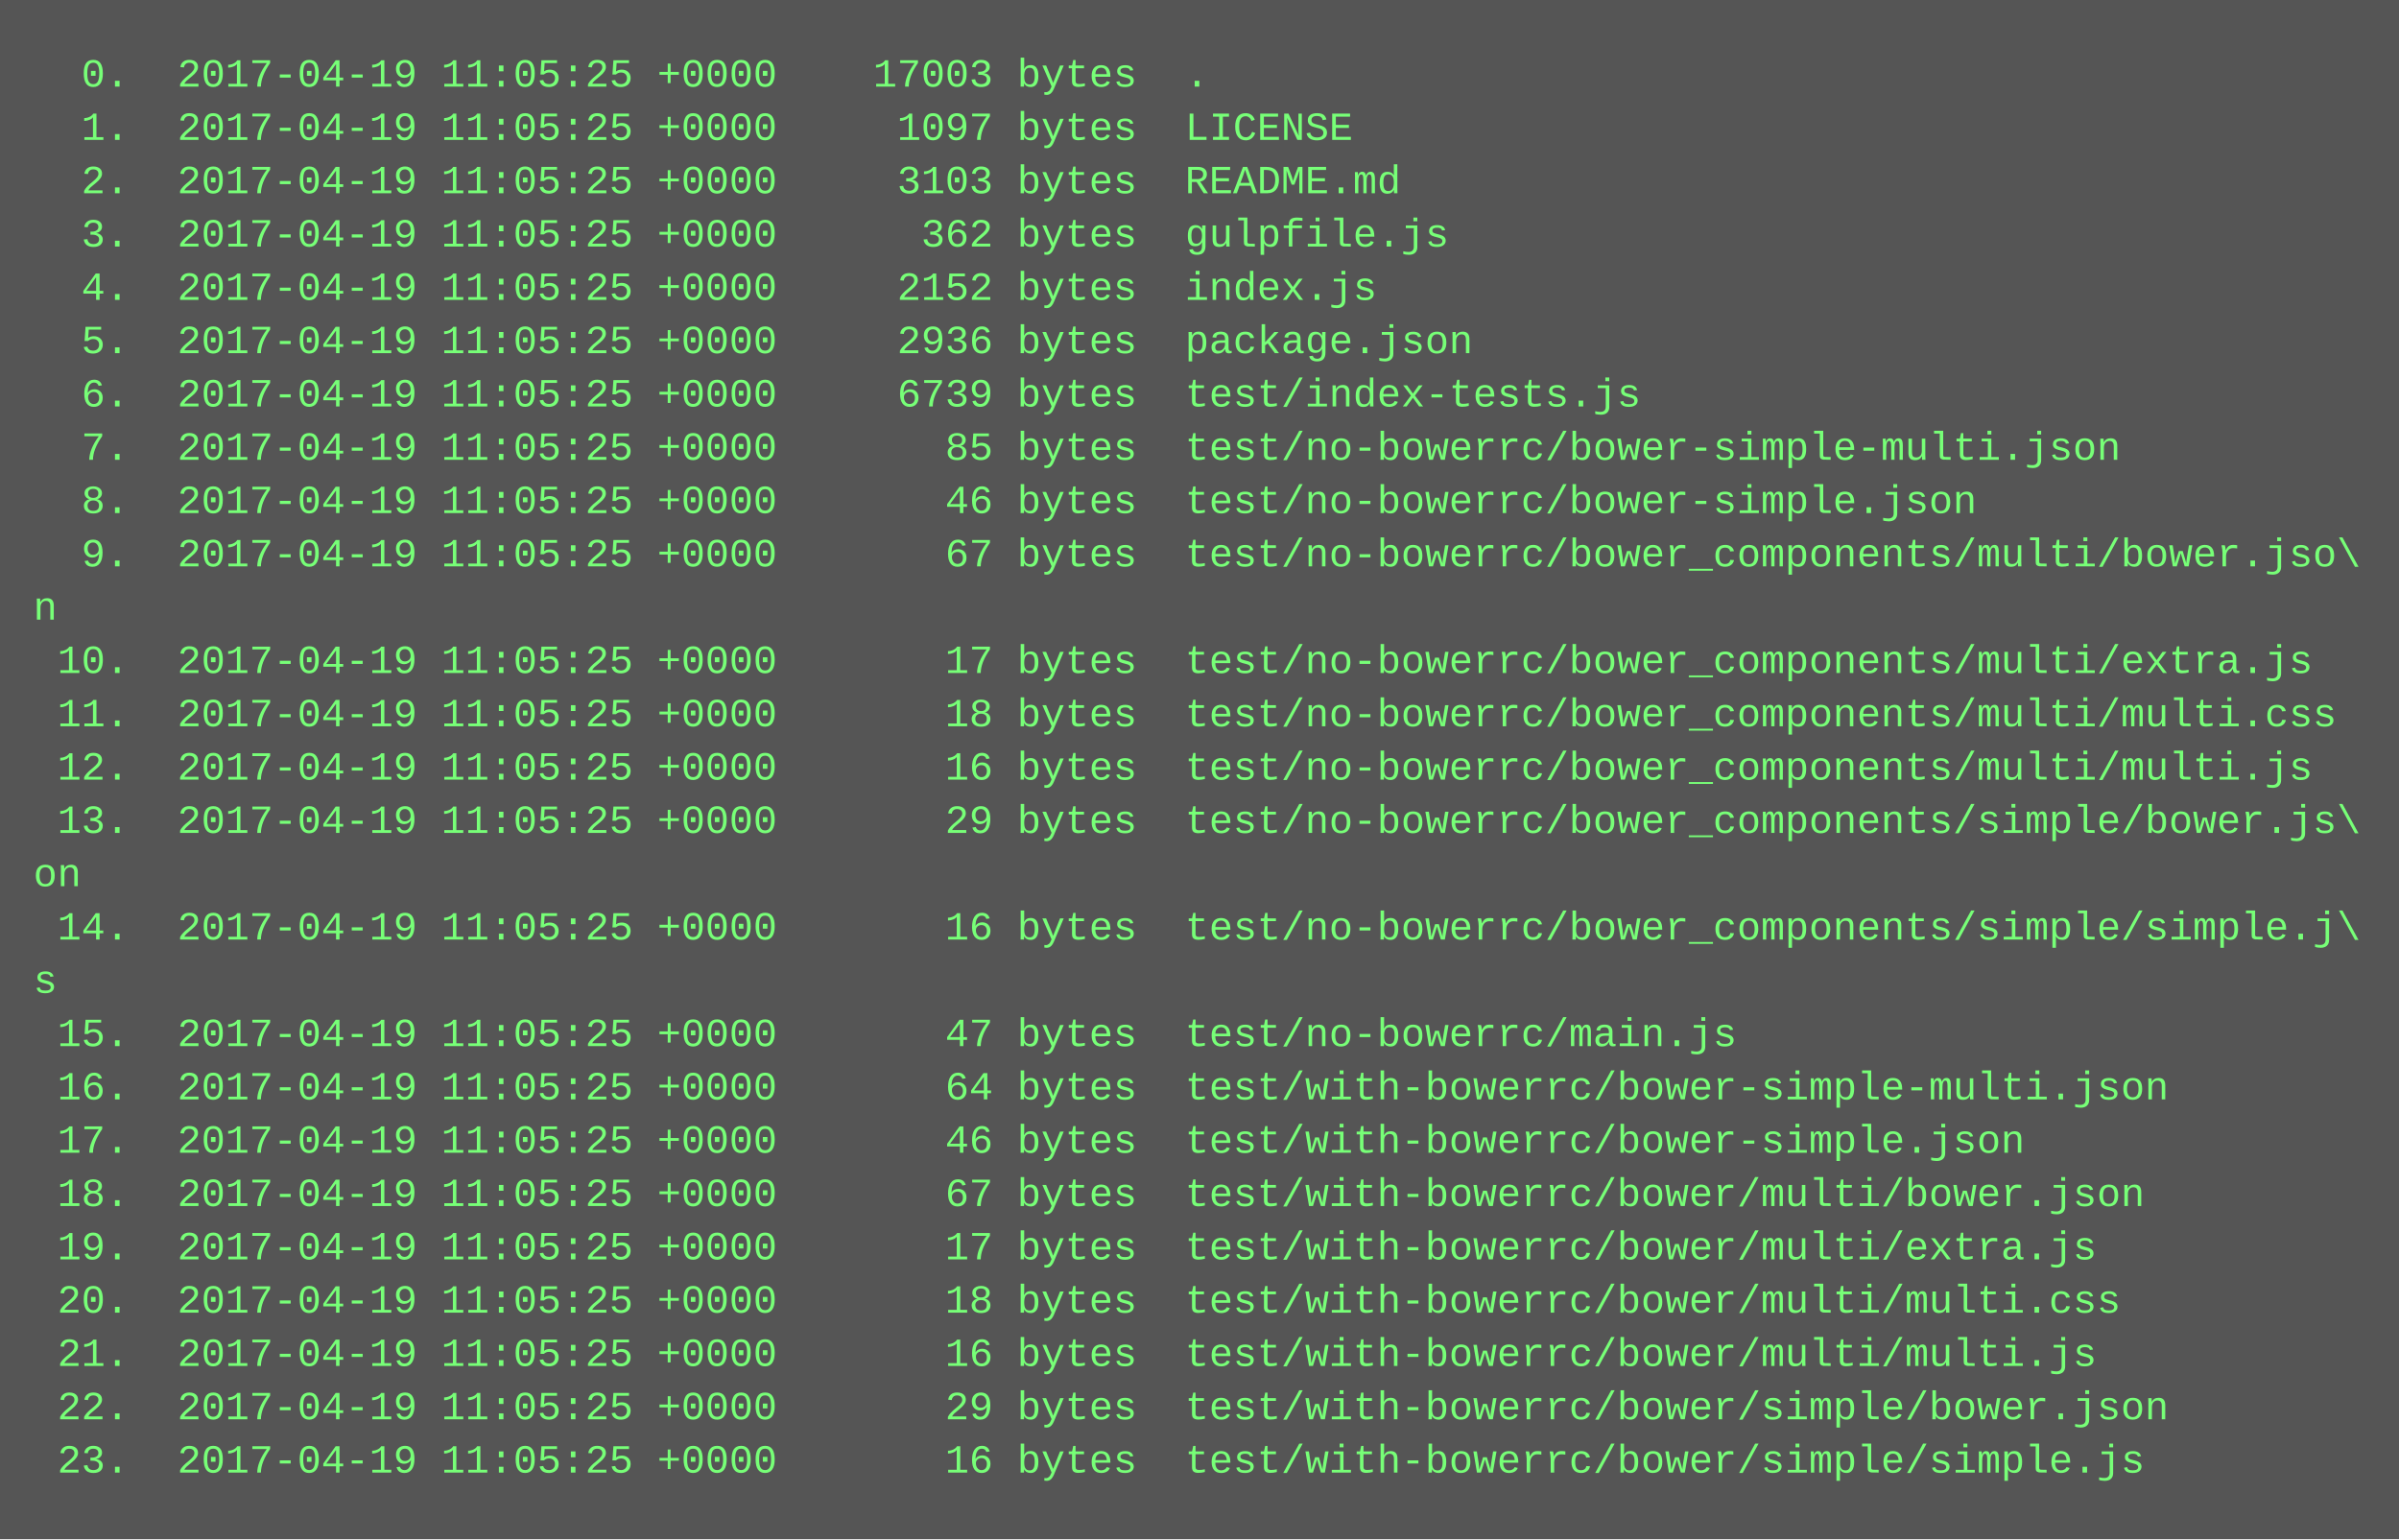
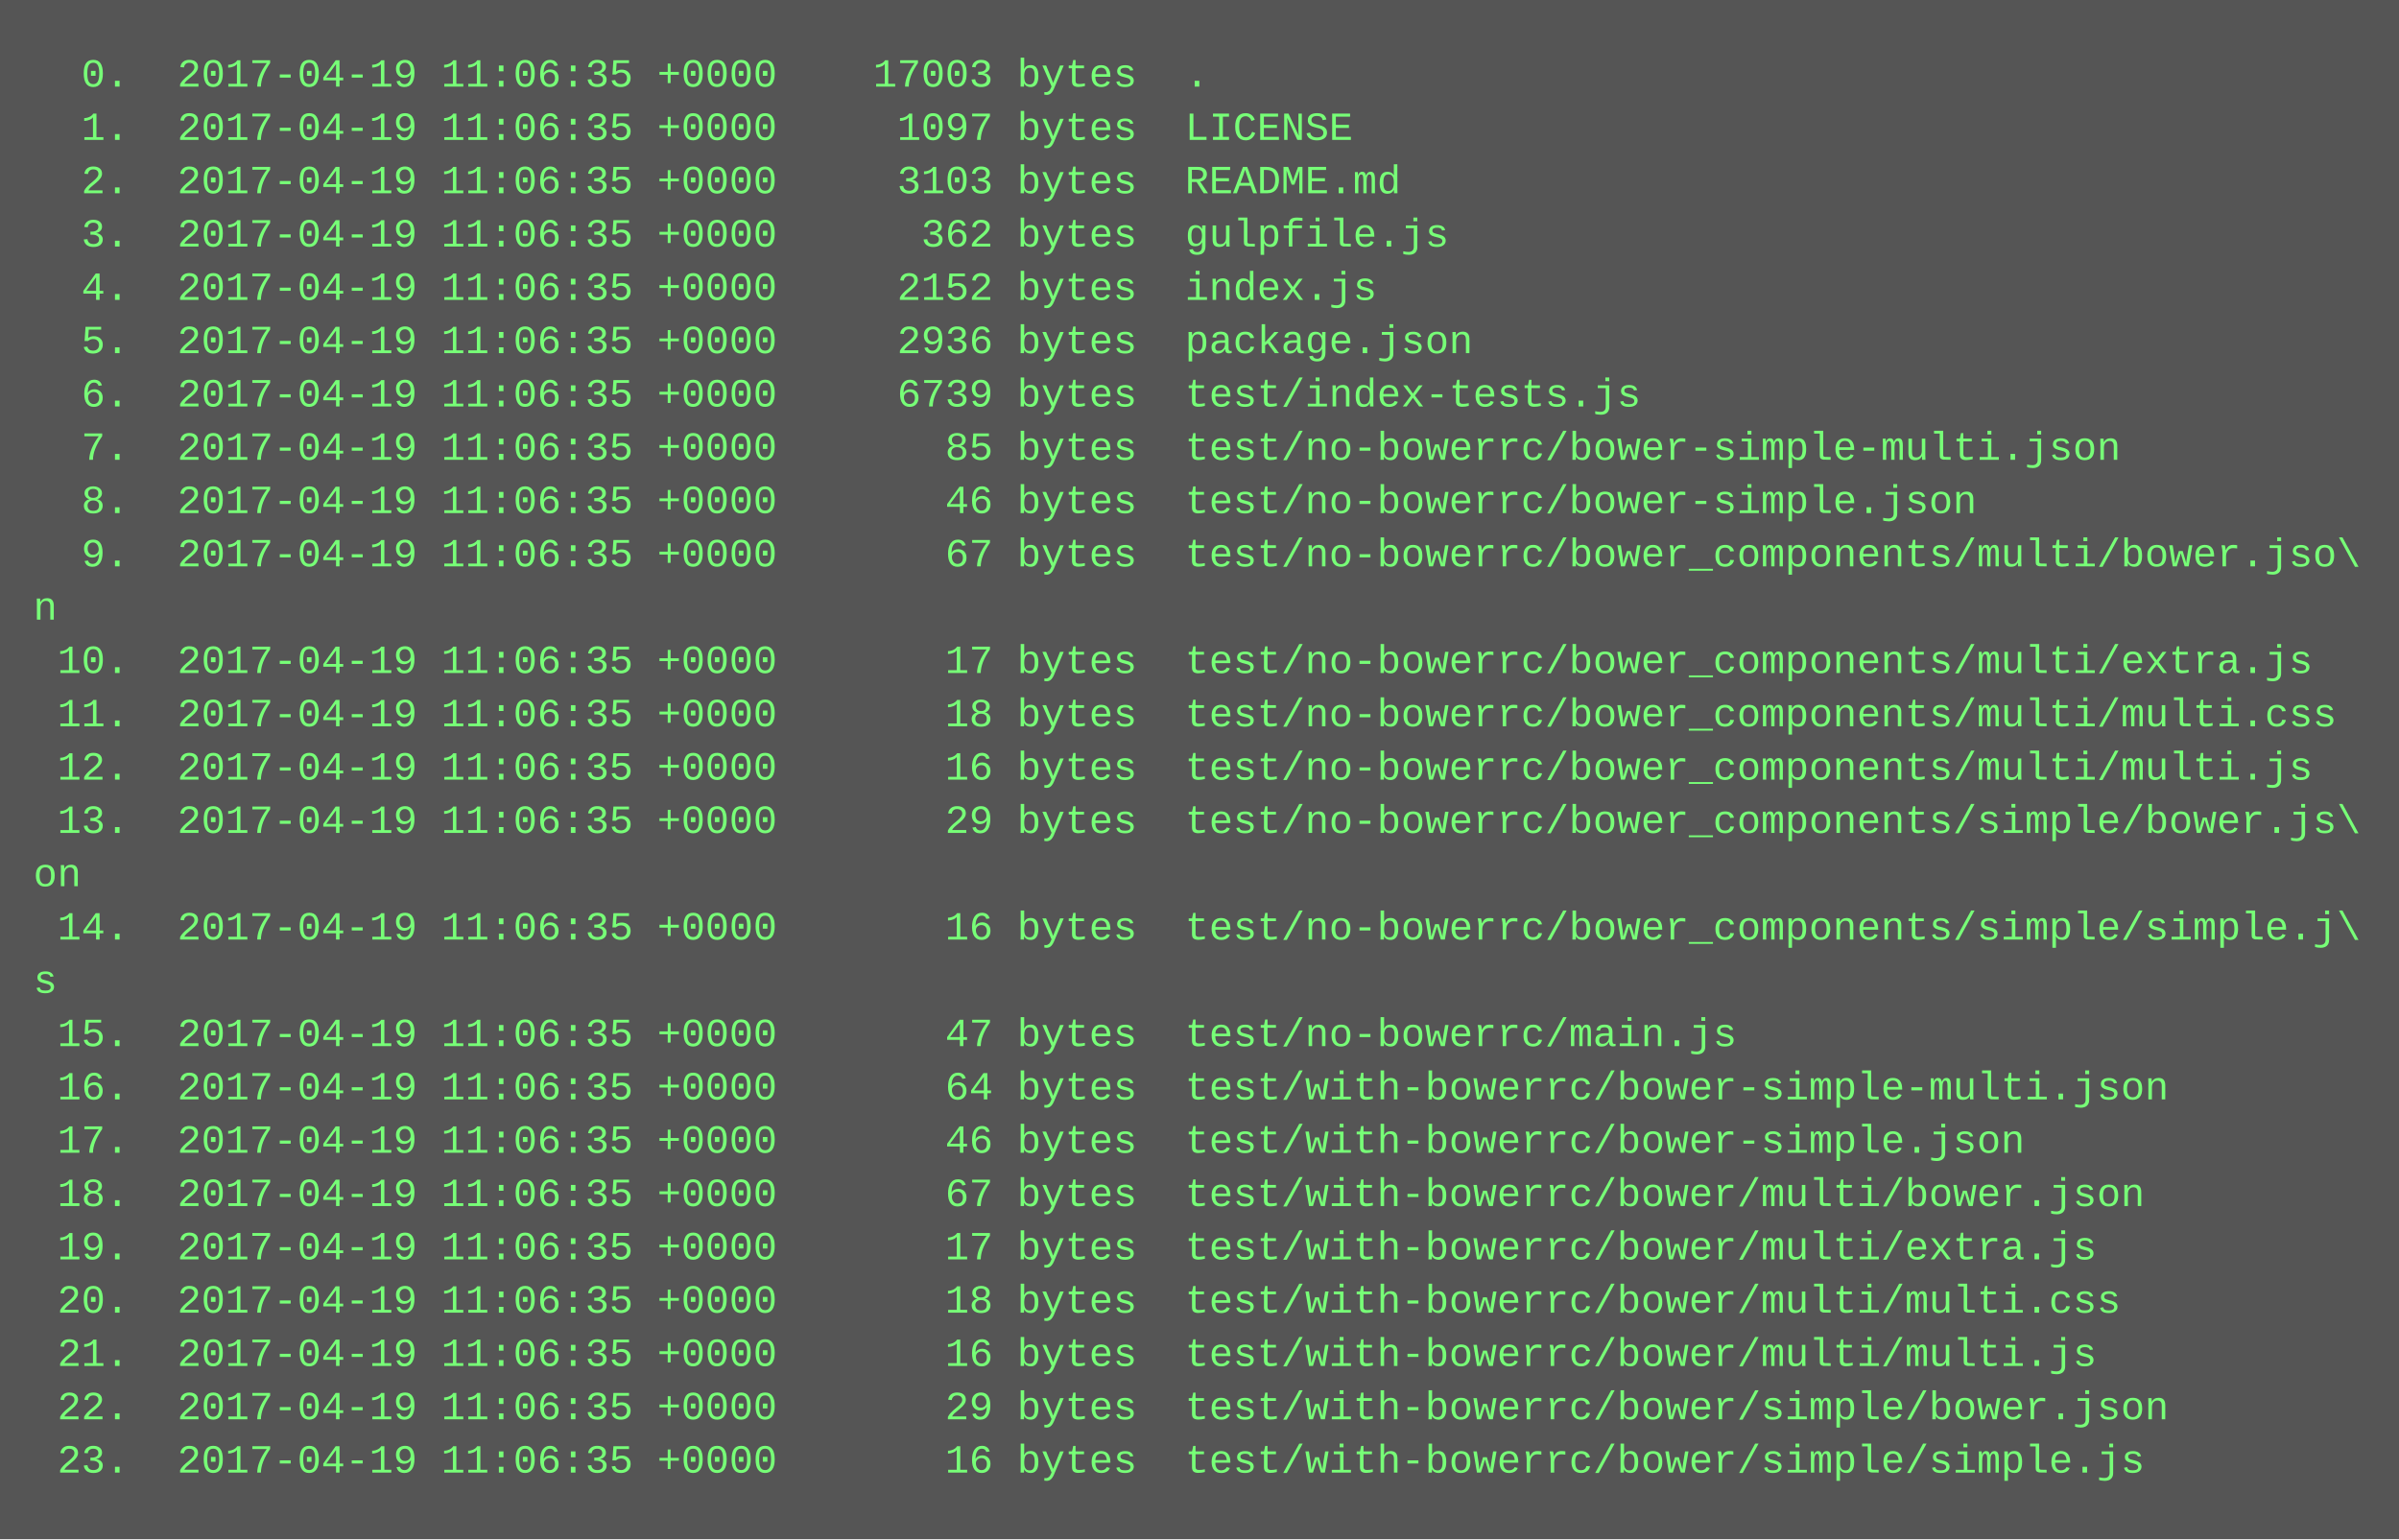
<svg xmlns="http://www.w3.org/2000/svg" height="462" width="720">
  <rect height="462" fill="#555" width="720" />
  <text fill="#7f7" font-family="Courier New" font-size="12" xml:space="preserve">
-     <tspan x="10" y="26">  0.  2017-04-19 11:05:25 +0000    17003 bytes  .</tspan>
-     <tspan x="10" y="42">  1.  2017-04-19 11:05:25 +0000     1097 bytes  LICENSE</tspan>
-     <tspan x="10" y="58">  2.  2017-04-19 11:05:25 +0000     3103 bytes  README.md</tspan>
-     <tspan x="10" y="74">  3.  2017-04-19 11:05:25 +0000      362 bytes  gulpfile.js</tspan>
-     <tspan x="10" y="90">  4.  2017-04-19 11:05:25 +0000     2152 bytes  index.js</tspan>
-     <tspan x="10" y="106">  5.  2017-04-19 11:05:25 +0000     2936 bytes  package.json</tspan>
-     <tspan x="10" y="122">  6.  2017-04-19 11:05:25 +0000     6739 bytes  test/index-tests.js</tspan>
-     <tspan x="10" y="138">  7.  2017-04-19 11:05:25 +0000       85 bytes  test/no-bowerrc/bower-simple-multi.json</tspan>
-     <tspan x="10" y="154">  8.  2017-04-19 11:05:25 +0000       46 bytes  test/no-bowerrc/bower-simple.json</tspan>
-     <tspan x="10" y="170">  9.  2017-04-19 11:05:25 +0000       67 bytes  test/no-bowerrc/bower_components/multi/bower.jso\</tspan>
+     <tspan x="10" y="26">  0.  2017-04-19 11:06:35 +0000    17003 bytes  .</tspan>
+     <tspan x="10" y="42">  1.  2017-04-19 11:06:35 +0000     1097 bytes  LICENSE</tspan>
+     <tspan x="10" y="58">  2.  2017-04-19 11:06:35 +0000     3103 bytes  README.md</tspan>
+     <tspan x="10" y="74">  3.  2017-04-19 11:06:35 +0000      362 bytes  gulpfile.js</tspan>
+     <tspan x="10" y="90">  4.  2017-04-19 11:06:35 +0000     2152 bytes  index.js</tspan>
+     <tspan x="10" y="106">  5.  2017-04-19 11:06:35 +0000     2936 bytes  package.json</tspan>
+     <tspan x="10" y="122">  6.  2017-04-19 11:06:35 +0000     6739 bytes  test/index-tests.js</tspan>
+     <tspan x="10" y="138">  7.  2017-04-19 11:06:35 +0000       85 bytes  test/no-bowerrc/bower-simple-multi.json</tspan>
+     <tspan x="10" y="154">  8.  2017-04-19 11:06:35 +0000       46 bytes  test/no-bowerrc/bower-simple.json</tspan>
+     <tspan x="10" y="170">  9.  2017-04-19 11:06:35 +0000       67 bytes  test/no-bowerrc/bower_components/multi/bower.jso\</tspan>
    <tspan x="10" y="186">n</tspan>
-     <tspan x="10" y="202"> 10.  2017-04-19 11:05:25 +0000       17 bytes  test/no-bowerrc/bower_components/multi/extra.js</tspan>
-     <tspan x="10" y="218"> 11.  2017-04-19 11:05:25 +0000       18 bytes  test/no-bowerrc/bower_components/multi/multi.css</tspan>
-     <tspan x="10" y="234"> 12.  2017-04-19 11:05:25 +0000       16 bytes  test/no-bowerrc/bower_components/multi/multi.js</tspan>
-     <tspan x="10" y="250"> 13.  2017-04-19 11:05:25 +0000       29 bytes  test/no-bowerrc/bower_components/simple/bower.js\</tspan>
+     <tspan x="10" y="202"> 10.  2017-04-19 11:06:35 +0000       17 bytes  test/no-bowerrc/bower_components/multi/extra.js</tspan>
+     <tspan x="10" y="218"> 11.  2017-04-19 11:06:35 +0000       18 bytes  test/no-bowerrc/bower_components/multi/multi.css</tspan>
+     <tspan x="10" y="234"> 12.  2017-04-19 11:06:35 +0000       16 bytes  test/no-bowerrc/bower_components/multi/multi.js</tspan>
+     <tspan x="10" y="250"> 13.  2017-04-19 11:06:35 +0000       29 bytes  test/no-bowerrc/bower_components/simple/bower.js\</tspan>
    <tspan x="10" y="266">on</tspan>
-     <tspan x="10" y="282"> 14.  2017-04-19 11:05:25 +0000       16 bytes  test/no-bowerrc/bower_components/simple/simple.j\</tspan>
+     <tspan x="10" y="282"> 14.  2017-04-19 11:06:35 +0000       16 bytes  test/no-bowerrc/bower_components/simple/simple.j\</tspan>
    <tspan x="10" y="298">s</tspan>
-     <tspan x="10" y="314"> 15.  2017-04-19 11:05:25 +0000       47 bytes  test/no-bowerrc/main.js</tspan>
-     <tspan x="10" y="330"> 16.  2017-04-19 11:05:25 +0000       64 bytes  test/with-bowerrc/bower-simple-multi.json</tspan>
-     <tspan x="10" y="346"> 17.  2017-04-19 11:05:25 +0000       46 bytes  test/with-bowerrc/bower-simple.json</tspan>
-     <tspan x="10" y="362"> 18.  2017-04-19 11:05:25 +0000       67 bytes  test/with-bowerrc/bower/multi/bower.json</tspan>
-     <tspan x="10" y="378"> 19.  2017-04-19 11:05:25 +0000       17 bytes  test/with-bowerrc/bower/multi/extra.js</tspan>
-     <tspan x="10" y="394"> 20.  2017-04-19 11:05:25 +0000       18 bytes  test/with-bowerrc/bower/multi/multi.css</tspan>
-     <tspan x="10" y="410"> 21.  2017-04-19 11:05:25 +0000       16 bytes  test/with-bowerrc/bower/multi/multi.js</tspan>
-     <tspan x="10" y="426"> 22.  2017-04-19 11:05:25 +0000       29 bytes  test/with-bowerrc/bower/simple/bower.json</tspan>
-     <tspan x="10" y="442"> 23.  2017-04-19 11:05:25 +0000       16 bytes  test/with-bowerrc/bower/simple/simple.js</tspan>
+     <tspan x="10" y="314"> 15.  2017-04-19 11:06:35 +0000       47 bytes  test/no-bowerrc/main.js</tspan>
+     <tspan x="10" y="330"> 16.  2017-04-19 11:06:35 +0000       64 bytes  test/with-bowerrc/bower-simple-multi.json</tspan>
+     <tspan x="10" y="346"> 17.  2017-04-19 11:06:35 +0000       46 bytes  test/with-bowerrc/bower-simple.json</tspan>
+     <tspan x="10" y="362"> 18.  2017-04-19 11:06:35 +0000       67 bytes  test/with-bowerrc/bower/multi/bower.json</tspan>
+     <tspan x="10" y="378"> 19.  2017-04-19 11:06:35 +0000       17 bytes  test/with-bowerrc/bower/multi/extra.js</tspan>
+     <tspan x="10" y="394"> 20.  2017-04-19 11:06:35 +0000       18 bytes  test/with-bowerrc/bower/multi/multi.css</tspan>
+     <tspan x="10" y="410"> 21.  2017-04-19 11:06:35 +0000       16 bytes  test/with-bowerrc/bower/multi/multi.js</tspan>
+     <tspan x="10" y="426"> 22.  2017-04-19 11:06:35 +0000       29 bytes  test/with-bowerrc/bower/simple/bower.json</tspan>
+     <tspan x="10" y="442"> 23.  2017-04-19 11:06:35 +0000       16 bytes  test/with-bowerrc/bower/simple/simple.js</tspan>
  </text>
</svg>
